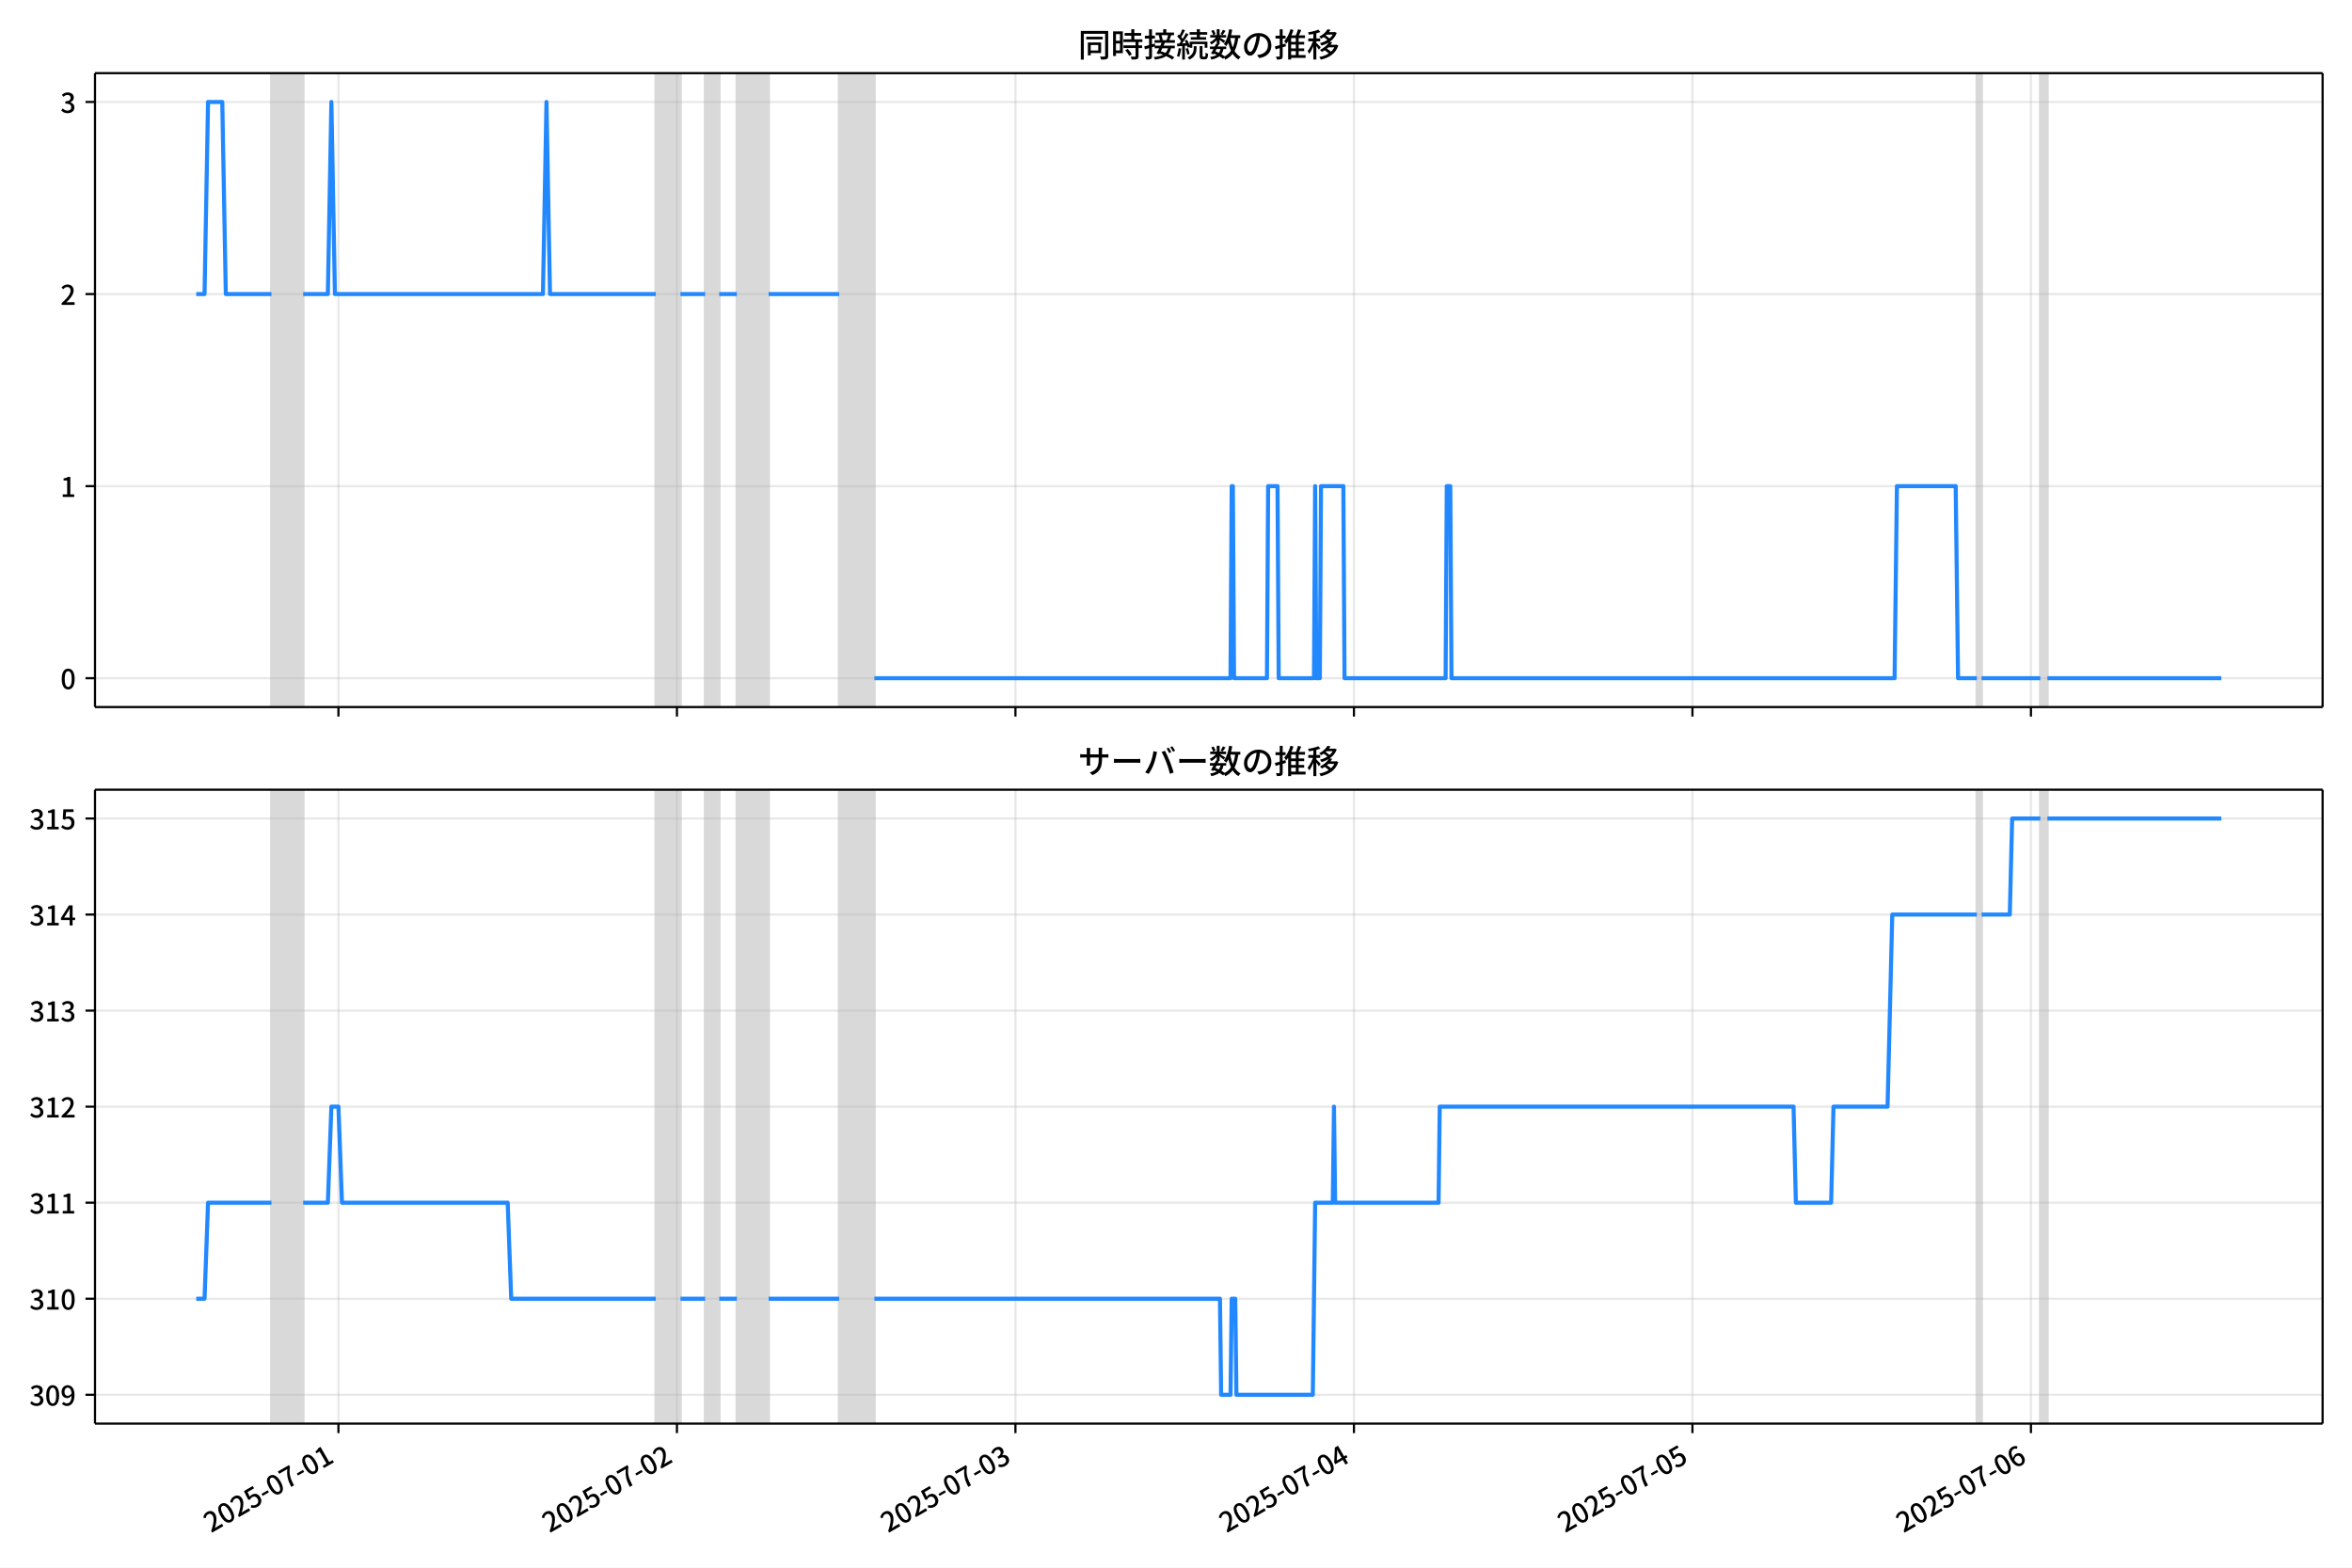
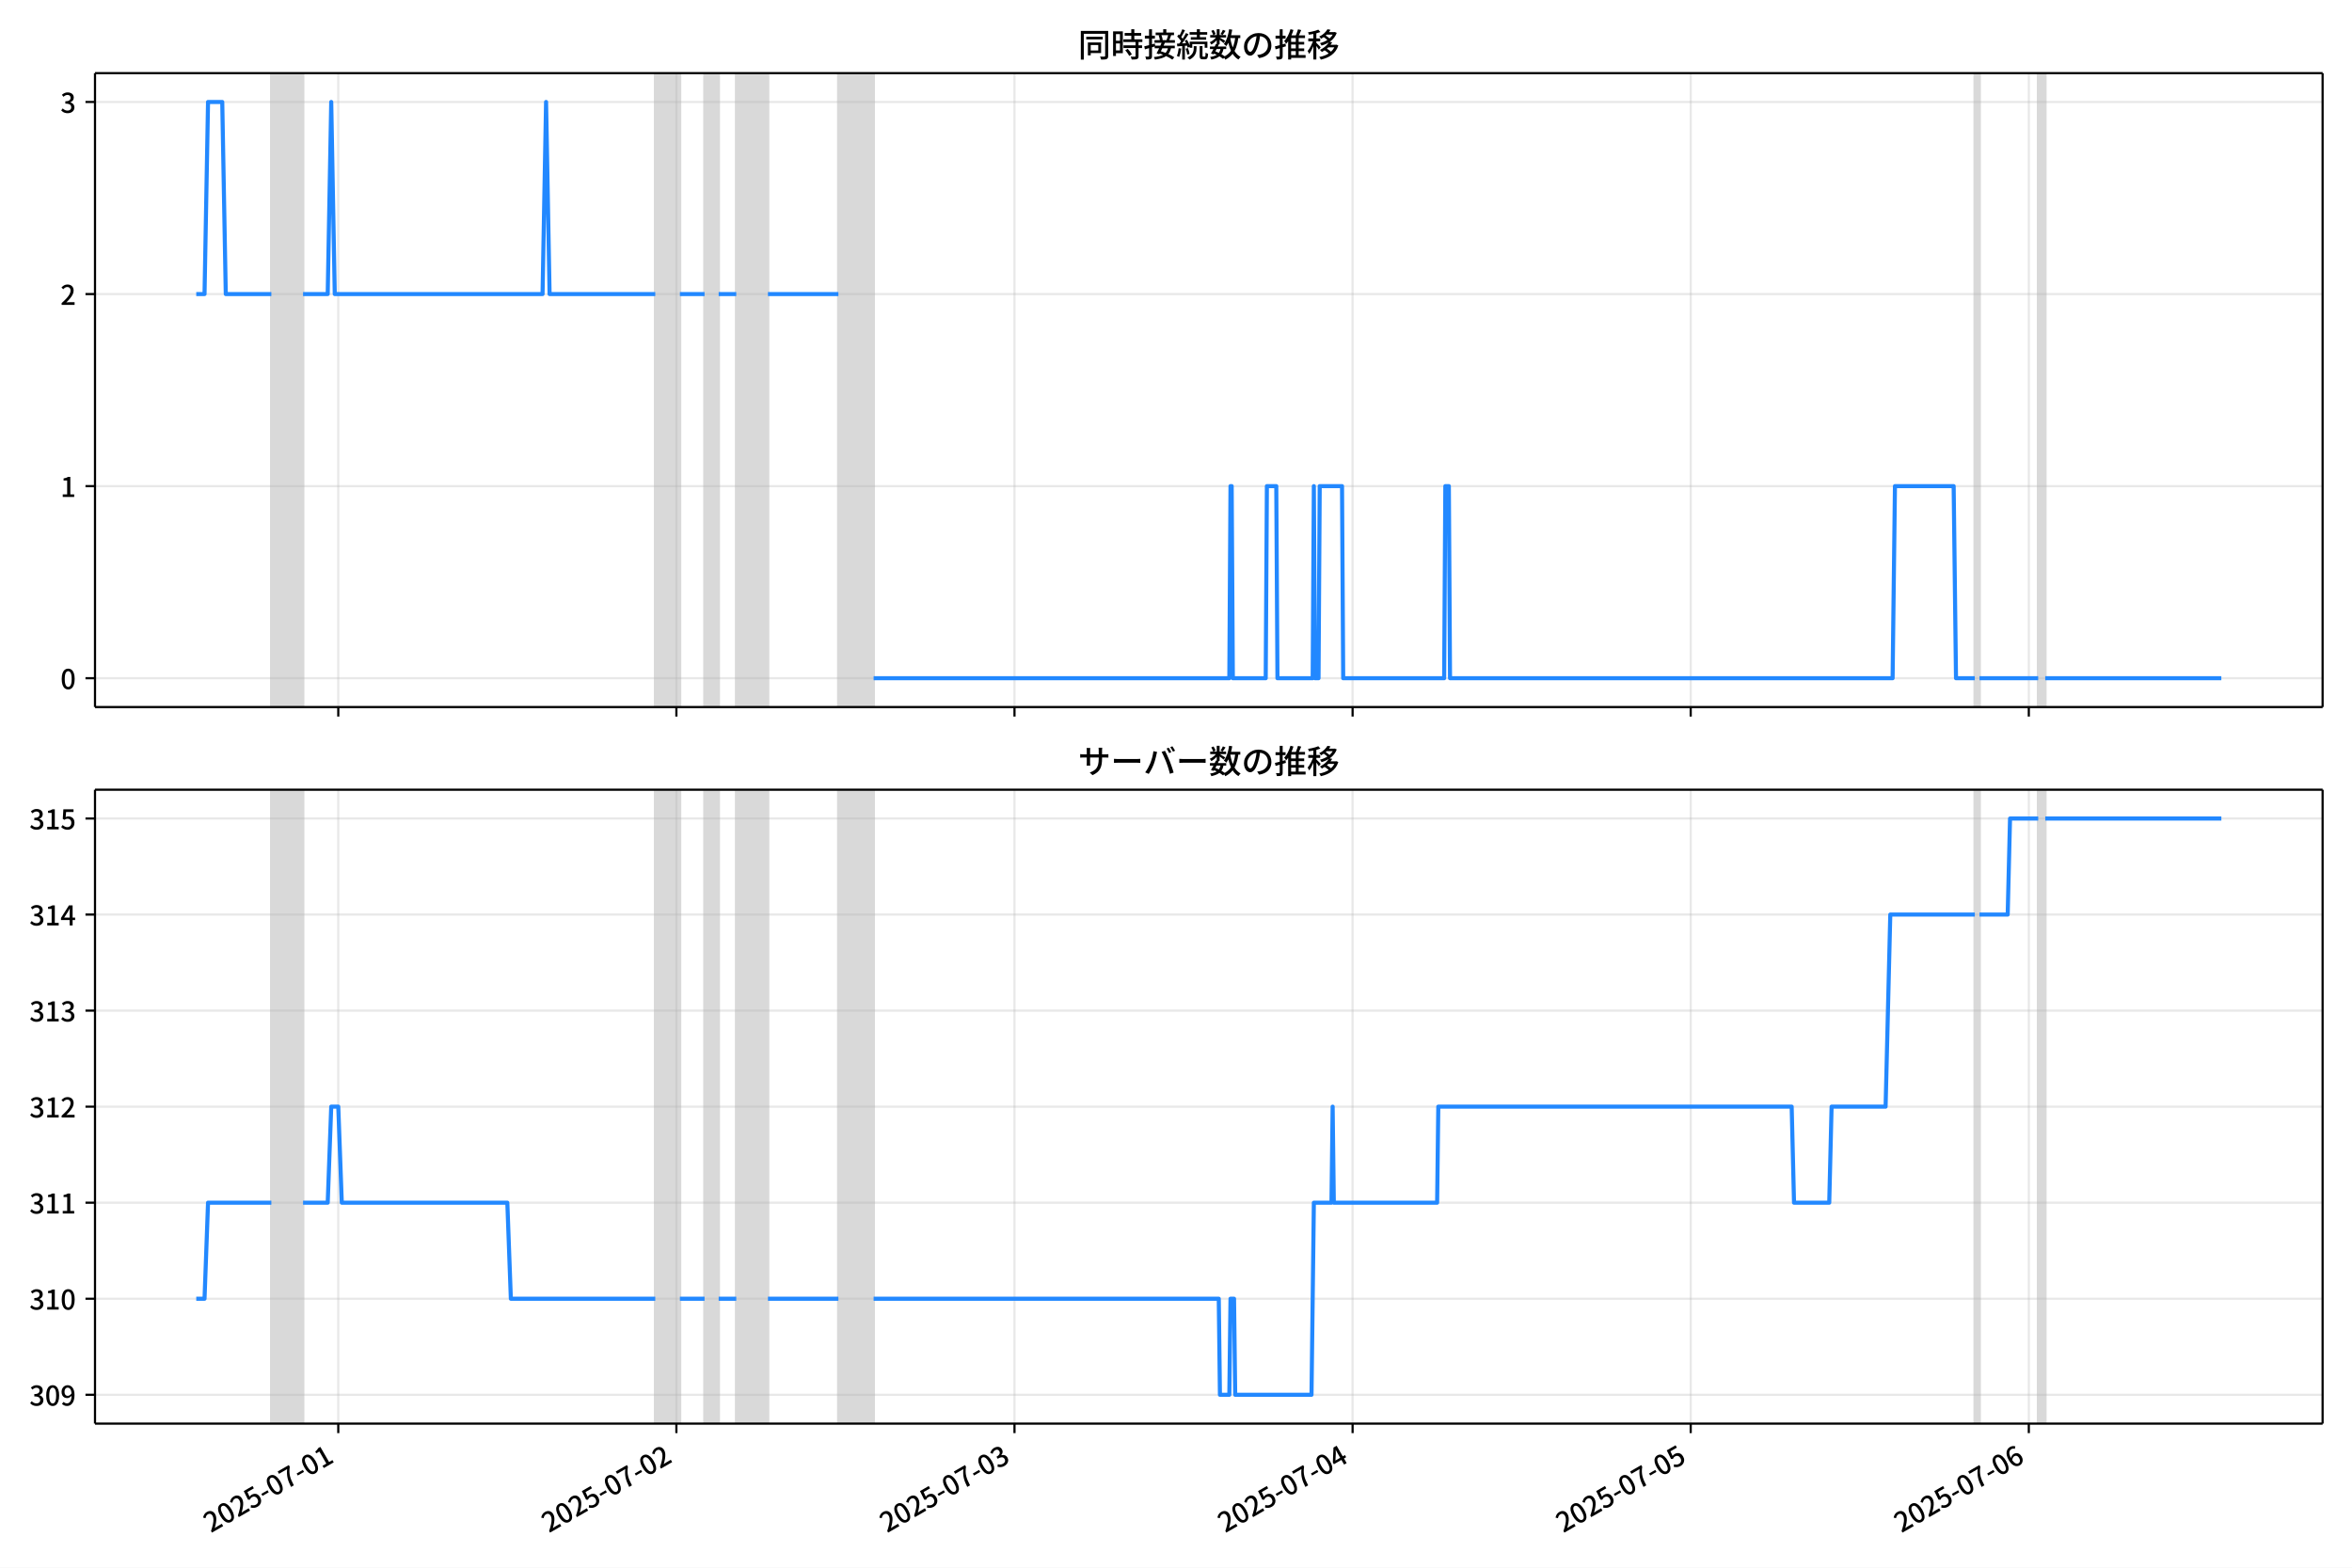
<svg xmlns="http://www.w3.org/2000/svg" xmlns:xlink="http://www.w3.org/1999/xlink" version="1.1" viewBox="0 0 864 576">
  <defs>
    <style type="text/css">*{stroke-linejoin: round; stroke-linecap: butt}</style>
  </defs>
  <g id="z">
    <g id="aa">
      <path d="m0 576h864v-576h-864z" fill="#fff" />
    </g>
    <g id="ab">
      <g id="ac">
        <path d="m34.9 259.78h818.3v-232.9h-818.3z" fill="#fff" />
      </g>
      <g id="ad">
-         <path d="m99.715 259.78h11.658v-232.9h-11.658z" clip-path="url(#c)" fill="#808080" opacity=".3" stroke="#808080" />
+         <path d="m99.683 259.78h11.644v-232.9h-11.644z" clip-path="url(#c)" fill="#808080" opacity=".3" stroke="#808080" />
      </g>
      <g id="ae">
-         <path d="m240.9 259.78h9.067v-232.9h-9.067z" clip-path="url(#c)" fill="#808080" opacity=".3" stroke="#808080" />
+         <path d="m240.7 259.78h9.056v-232.9h-9.056z" clip-path="url(#c)" fill="#808080" opacity=".3" stroke="#808080" />
      </g>
      <g id="af">
-         <path d="m259.03 259.78h5.181v-232.9h-5.181z" clip-path="url(#c)" fill="#808080" opacity=".3" stroke="#808080" />
+         <path d="m258.82 259.78h5.175v-232.9h-5.175z" clip-path="url(#c)" fill="#808080" opacity=".3" stroke="#808080" />
      </g>
      <g id="ag">
-         <path d="m270.69 259.78h11.658v-232.9h-11.658z" clip-path="url(#c)" fill="#808080" opacity=".3" stroke="#808080" />
+         <path d="m270.46 259.78h11.644v-232.9h-11.644z" clip-path="url(#c)" fill="#808080" opacity=".3" stroke="#808080" />
      </g>
      <g id="ah">
-         <path d="m308.26 259.78h12.953v-232.9h-12.953z" clip-path="url(#c)" fill="#808080" opacity=".3" stroke="#808080" />
+         <path d="m307.98 259.78h12.938v-232.9h-12.938z" clip-path="url(#c)" fill="#808080" opacity=".3" stroke="#808080" />
      </g>
      <g id="ai">
-         <path d="m726.2 259.78h1.727v-232.9h-1.727z" clip-path="url(#c)" fill="#808080" opacity=".3" stroke="#808080" />
+         <path d="m725.44 259.78h1.725v-232.9h-1.725z" clip-path="url(#c)" fill="#808080" opacity=".3" stroke="#808080" />
      </g>
      <g id="aj">
-         <path d="m749.51 259.78h2.591v-232.9h-2.591z" clip-path="url(#c)" fill="#808080" opacity=".3" stroke="#808080" />
+         <path d="m748.73 259.78h2.588v-232.9h-2.588z" clip-path="url(#c)" fill="#808080" opacity=".3" stroke="#808080" />
      </g>
      <g id="ak">
        <g id="al">
          <g id="am">
-             <path d="m124.33 259.78v-232.9" clip-path="url(#c)" fill="none" stroke="#b0b0b0" stroke-linecap="square" stroke-opacity=".3" stroke-width=".8" />
+             <path d="m124.26 259.78v-232.9" clip-path="url(#c)" fill="none" stroke="#b0b0b0" stroke-linecap="square" stroke-opacity=".3" stroke-width=".8" />
          </g>
          <g id="an">
            <defs>
              <path id="e" d="m0 0v3.5" stroke="#000" stroke-width=".8" />
            </defs>
-             <use x="124.325" y="259.778" stroke="#000000" stroke-width=".8" xlink:href="#e" />
+             <use x="124.265" y="259.778" stroke="#000000" stroke-width=".8" xlink:href="#e" />
          </g>
        </g>
        <g id="ao">
          <g id="ap">
-             <path d="m248.67 259.78v-232.9" clip-path="url(#c)" fill="none" stroke="#b0b0b0" stroke-linecap="square" stroke-opacity=".3" stroke-width=".8" />
+             <path d="m248.47 259.78v-232.9" clip-path="url(#c)" fill="none" stroke="#b0b0b0" stroke-linecap="square" stroke-opacity=".3" stroke-width=".8" />
          </g>
          <g id="aq">
-             <use x="248.672" y="259.778" stroke="#000000" stroke-width=".8" xlink:href="#e" />
+             <use x="248.468" y="259.778" stroke="#000000" stroke-width=".8" xlink:href="#e" />
          </g>
        </g>
        <g id="ar">
          <g id="as">
-             <path d="m373.02 259.78v-232.9" clip-path="url(#c)" fill="none" stroke="#b0b0b0" stroke-linecap="square" stroke-opacity=".3" stroke-width=".8" />
+             <path d="m372.67 259.78v-232.9" clip-path="url(#c)" fill="none" stroke="#b0b0b0" stroke-linecap="square" stroke-opacity=".3" stroke-width=".8" />
          </g>
          <g id="at">
-             <use x="373.019" y="259.778" stroke="#000000" stroke-width=".8" xlink:href="#e" />
+             <use x="372.67" y="259.778" stroke="#000000" stroke-width=".8" xlink:href="#e" />
          </g>
        </g>
        <g id="au">
          <g id="av">
-             <path d="m497.37 259.78v-232.9" clip-path="url(#c)" fill="none" stroke="#b0b0b0" stroke-linecap="square" stroke-opacity=".3" stroke-width=".8" />
+             <path d="m496.87 259.78v-232.9" clip-path="url(#c)" fill="none" stroke="#b0b0b0" stroke-linecap="square" stroke-opacity=".3" stroke-width=".8" />
          </g>
          <g id="aw">
-             <use x="497.366" y="259.778" stroke="#000000" stroke-width=".8" xlink:href="#e" />
+             <use x="496.873" y="259.778" stroke="#000000" stroke-width=".8" xlink:href="#e" />
          </g>
        </g>
        <g id="ax">
          <g id="ay">
-             <path d="m621.71 259.78v-232.9" clip-path="url(#c)" fill="none" stroke="#b0b0b0" stroke-linecap="square" stroke-opacity=".3" stroke-width=".8" />
+             <path d="m621.08 259.78v-232.9" clip-path="url(#c)" fill="none" stroke="#b0b0b0" stroke-linecap="square" stroke-opacity=".3" stroke-width=".8" />
          </g>
          <g id="az">
-             <use x="621.713" y="259.778" stroke="#000000" stroke-width=".8" xlink:href="#e" />
+             <use x="621.075" y="259.778" stroke="#000000" stroke-width=".8" xlink:href="#e" />
          </g>
        </g>
        <g id="ba">
          <g id="bb">
-             <path d="m746.06 259.78v-232.9" clip-path="url(#c)" fill="none" stroke="#b0b0b0" stroke-linecap="square" stroke-opacity=".3" stroke-width=".8" />
+             <path d="m745.28 259.78v-232.9" clip-path="url(#c)" fill="none" stroke="#b0b0b0" stroke-linecap="square" stroke-opacity=".3" stroke-width=".8" />
          </g>
          <g id="bc">
-             <use x="746.059" y="259.778" stroke="#000000" stroke-width=".8" xlink:href="#e" />
+             <use x="745.278" y="259.778" stroke="#000000" stroke-width=".8" xlink:href="#e" />
          </g>
        </g>
      </g>
      <g id="bd">
        <g id="be">
          <g id="bf">
            <path d="m34.9 249.19h818.3" clip-path="url(#c)" fill="none" stroke="#b0b0b0" stroke-linecap="square" stroke-opacity=".3" stroke-width=".8" />
          </g>
          <g id="bg">
            <defs>
              <path id="g" d="m0 0h-3.5" stroke="#000" stroke-width=".8" />
            </defs>
            <use x="34.9" y="249.191" stroke="#000000" stroke-width=".8" xlink:href="#g" />
          </g>
          <g id="bh">
            <g transform="translate(22.2 253.18) scale(.1 -.1)">
              <defs>
                <path id="b" transform="scale(.015625)" d="m1830-90q-460 0-806 275-346 276-535 823-188 547-188 1366 0 820 188 1357 189 538 535 803 346 266 806 266 461 0 800-269 340-269 528-803 189-534 189-1354 0-819-189-1366-188-547-528-823-339-275-800-275zm0 589q237 0 422 185 186 186 288 599 103 413 103 1091 0 679-103 1082-102 403-288 582-185 180-422 180-236 0-422-180-186-179-292-582-105-403-105-1082 0-678 105-1091 106-413 292-599 186-185 422-185z" />
              </defs>
              <use xlink:href="#b" />
            </g>
          </g>
        </g>
        <g id="bi">
          <g id="bj">
            <path d="m34.9 178.62h818.3" clip-path="url(#c)" fill="none" stroke="#b0b0b0" stroke-linecap="square" stroke-opacity=".3" stroke-width=".8" />
          </g>
          <g id="bk">
            <use x="34.9" y="178.616" stroke="#000000" stroke-width=".8" xlink:href="#g" />
          </g>
          <g id="bl">
            <g transform="translate(22.2 182.6) scale(.1 -.1)">
              <defs>
                <path id="i" transform="scale(.015625)" d="m544 0v608h1037v3277h-845v467q333 58 579 147 247 90 451 218h557v-4109h915v-608h-2694z" />
              </defs>
              <use xlink:href="#i" />
            </g>
          </g>
        </g>
        <g id="bm">
          <g id="bn">
            <path d="m34.9 108.04h818.3" clip-path="url(#c)" fill="none" stroke="#b0b0b0" stroke-linecap="square" stroke-opacity=".3" stroke-width=".8" />
          </g>
          <g id="bo">
            <use x="34.9" y="108.041" stroke="#000000" stroke-width=".8" xlink:href="#g" />
          </g>
          <g id="bp">
            <g transform="translate(22.2 112.03) scale(.1 -.1)">
              <defs>
                <path id="d" transform="scale(.015625)" d="m282 0v429q697 621 1164 1136 468 515 701 956 234 442 234 826 0 256-87 451-86 196-262 301-176 106-445 106-275 0-506-151-230-150-422-368l-416 410q301 333 637 518 336 186 803 186 429 0 749-176t496-493 176-745q0-455-224-919t-615-935q-390-470-889-950 186 20 394 36t374 16h1184v-634h-3046z" />
              </defs>
              <use xlink:href="#d" />
            </g>
          </g>
        </g>
        <g id="bq">
          <g id="br">
            <path d="m34.9 37.466h818.3" clip-path="url(#c)" fill="none" stroke="#b0b0b0" stroke-linecap="square" stroke-opacity=".3" stroke-width=".8" />
          </g>
          <g id="bs">
            <use x="34.9" y="37.466" stroke="#000000" stroke-width=".8" xlink:href="#g" />
          </g>
          <g id="bt">
            <g transform="translate(22.2 41.451) scale(.1 -.1)">
              <defs>
                <path id="h" transform="scale(.015625)" d="m1715-90q-371 0-656 90t-503 240q-217 150-377 323l359 474q211-205 479-359 269-153 634-153 269 0 467 92 199 93 311 266t112 423q0 256-125 451t-429 300q-304 106-835 106v551q467 0 732 105 266 106 384 291 119 186 119 423 0 307-192 489-192 183-531 183-269 0-503-119-233-118-438-316l-384 460q282 256 614 413 333 157 737 157 422 0 748-144 327-144 512-413 186-269 186-659 0-403-221-685-221-281-592-422v-26q269-70 490-227t349-400 128-557q0-422-215-726-214-304-573-468-358-163-787-163z" />
              </defs>
              <use xlink:href="#h" />
            </g>
          </g>
        </g>
      </g>
      <g id="bu">
-         <path d="m72.095 108.04h3.041l1.292-70.575h5.224l1.298 70.575h16.764m11.658 0h9.067l1.295-70.575 1.295 70.575h76.421l1.295-70.575 1.295 70.575h38.858m9.067 0h9.067m5.181 0h6.476m11.658 0h25.906m12.953 141.15h130.82l.432-70.575h.432l.432 70.575h12.089l.432-70.575h3.454l.432 70.575h12.953l.432-70.575.432 70.575h1.295l.432-70.575h8.203l.432 70.575h37.131l.432-70.575h1.295l.432 70.575h162.77l.864-70.575h21.588l.864 70.575h6.908m1.727 0h21.588m2.591 0h63.9v0" clip-path="url(#c)" fill="none" stroke="#28f" stroke-linecap="square" stroke-width="1.5" />
+         <path d="m72.095 108.04h3.038l1.291-70.575h5.218l1.297 70.575h16.744m11.644 0h9.056l1.294-70.575 1.294 70.575h76.333l1.294-70.575 1.294 70.575h38.813m9.056 0h9.056m5.175 0h6.469m11.644 0h25.876m12.938 141.15h130.67l.431-70.575h.431l.431 70.575h12.075l.431-70.575h3.45l.431 70.575h12.938l.431-70.575.431 70.575h1.294l.431-70.575h8.194l.431 70.575h37.088l.431-70.575h1.294l.431 70.575h162.58l.863-70.575h21.563l.863 70.575h6.9m1.725 0h21.563m2.588 0h64.689v0" clip-path="url(#c)" fill="none" stroke="#28f" stroke-linecap="square" stroke-width="1.5" />
      </g>
      <g id="bv">
        <path d="m34.9 259.78v-232.9" fill="none" stroke="#000" stroke-linecap="square" stroke-width=".8" />
      </g>
      <g id="bw">
        <path d="m853.2 259.78v-232.9" fill="none" stroke="#000" stroke-linecap="square" stroke-width=".8" />
      </g>
      <g id="bx">
        <path d="m34.9 259.78h818.3" fill="none" stroke="#000" stroke-linecap="square" stroke-width=".8" />
      </g>
      <g id="by">
        <path d="m34.9 26.88h818.3" fill="none" stroke="#000" stroke-linecap="square" stroke-width=".8" />
      </g>
      <g id="bz">
        <g transform="translate(396.05 20.88) scale(.12 -.12)">
          <defs>
            <path id="u" transform="scale(.015625)" d="m1587 3936h3232v-518h-3232v518zm320-1114h557v-2534h-557v2534zm301 0h2291v-2086h-2291v512h1734v1069h-1734v505zm-1683 2260h5113v-570h-4524v-5056h-589v5626zm4768 0h595v-4896q0-250-67-397t-227-218q-160-77-426-96t-675-19q-13 83-45 192t-77 218q-45 108-89 185 281-13 527-13 247 0 330 0 83 7 118 42 36 35 36 112v4890z" />
            <path id="s" transform="scale(.015625)" d="m2714 4672h3238v-525h-3238v525zm-244-1235h3712v-538h-3712v538zm20-1184h3635v-531h-3635v531zm1523 3155h595v-2310h-595v2310zm832-2451h589v-2823q0-230-61-364-61-135-227-199-167-70-423-86t-633-16q-20 121-78 285-57 163-121 284 275-6 509-9t310-3q77 6 106 28 29 23 29 93v2810zm-2023-1677 487 282q153-160 313-352t294-381q135-189 206-343l-519-313q-64 153-189 348-124 196-278 394-154 199-314 365zm-2086 3718h1619v-4281h-1619v544h1056v3187h-1056v550zm32-1843h1293v-537h-1293v537zm-320 1843h563v-4832h-563v4832z" />
            <path id="t" transform="scale(.015625)" d="m3866 5408h614v-870h-614v870zm-1479-653h3597v-518h-3597v518zm-230-1485h4e3v-518h-4e3v518zm825 922 519 102q64-160 121-342 58-182 96-352 39-170 45-304l-544-128q-6 134-42 313-35 180-83 365-48 186-112 346zm1856 109 589-71q-96-275-202-557-105-281-195-486l-518 77q58 147 122 329 64 183 118 372t86 336zm-2643-2106h3943v-518h-3943v518zm1408 685 602-115q-167-371-362-784t-390-797-362-685l-525 179q160 288 346 666t368 784 323 752zm-659-2157 358 403q352-102 733-240 381-137 752-304 371-166 697-336 327-169 558-329l-384-461q-218 160-532 336-313 176-685 345-371 170-755 323-384 154-742 263zm1894 1114 583-71q-122-550-353-944-230-393-604-662t-922-435q-547-167-1296-269-25 128-93 269-67 141-137 230 678 64 1168 192t819 349q330 221 531 550 202 330 304 791zm-4684 217q396 90 953 240 557 151 1120 311l77-544q-525-154-1053-311-528-156-963-284l-134 588zm121 2093h1965v-563h-1965v563zm819 1248h576v-5229q0-236-51-374t-192-208q-141-77-355-99-214-23-541-16-13 115-64 288t-109 294q205-6 381-6t234 0q64 0 92 28 29 29 29 93v5229z" />
            <path id="r" transform="scale(.015625)" d="m4058 5408h595v-1798h-595v1798zm-1415-563h3443v-499h-3443v499zm231-992h3008v-499h-3008v499zm-224-877h3475v-1203h-531v729h-2432v-729h-512v1203zm1964-877h551v-1881q0-122 22-157 23-35 106-35 25 0 92 0 68 0 135 0t99 0q51 0 83 54t45 224 19 515q90-70 234-131t259-93q-19-429-83-662-64-234-183-326-118-93-316-93-39 0-103 0t-134 0-138 0q-67 0-99 0-237 0-365 64t-176 218q-48 153-48 422v1881zm-1164-6h550v-455q0-243-48-528-48-284-186-579-137-294-409-572-272-279-727-503-70 90-192 208-121 118-230 195 416 205 665 438 250 234 371 474 122 240 164 467 42 228 42 413v442zm-2240 3309 524-192q-121-244-259-503-137-259-275-496t-259-416l-410 173q122 186 246 438 125 253 240 515 116 263 193 481zm716-743 500-230q-224-359-496-756-272-396-548-764-275-368-518-650l-358 205q179 211 377 483 199 272 387 569 189 298 358 592 170 295 298 551zm-1721-665 307 403q166-154 339-340 173-185 320-364t224-327l-326-460q-77 160-218 348-141 189-314 384-172 196-332 356zm1485-832 435 179q128-211 249-458 122-246 215-474 93-227 137-412l-473-211q-32 185-119 422-86 237-201 486-115 250-243 468zm-1530-583q422 26 998 54 576 29 1184 68l7-499q-570-45-1127-84-556-38-992-70l-70 531zm1702-992 436 135q121-276 214-596t118-556l-454-148q-26 237-112 563-86 327-202 602zm-1363 109 499-83q-57-455-163-897-105-441-253-748-51 32-134 73-83 42-170 83-86 42-144 62 148 294 234 697t131 813zm691 627h525v-2861h-525v2861z" />
            <path id="m" transform="scale(.015625)" d="m224 2022h3187v-499h-3187v499zm51 2247h3111v-487h-3111v487zm1127-1735 563-121q-154-320-333-672t-352-679q-173-326-326-582l-532 173q148 243 324 566t345 669q170 346 311 646zm934-832 563-64q-89-480-262-838t-461-614-701-432-976-298q-25 128-99 269t-157 237q659 102 1085 303 426 202 666 554t342 883zm422 3597 519-211q-147-218-298-436-150-217-278-377l-403 186q121 173 252 413 132 240 208 425zm-1203 109h563v-2957h-563v2957zm-1075-320 448 186q134-192 246-420 112-227 157-393l-467-211q-38 172-147 406t-237 432zm1094-1050 397-236q-160-263-400-529-240-265-519-489-278-224-553-378-51 103-141 237-89 135-179 218 269 109 534 294 266 186 493 416 228 231 368 467zm487-204q83-45 246-145 163-99 352-211t346-211 221-150l-327-423q-83 77-230 198-147 122-317 253-170 132-327 250-156 119-259 189l295 250zm1798 396h2311v-556h-2311v556zm115 1178 615-90q-103-640-263-1235t-384-1101q-224-505-512-889-44 57-134 134t-186 157-166 125q275 339 473 796 199 458 340 995 141 538 217 1108zm1223-1510 614-58q-147-1101-445-1940-297-838-813-1443-515-604-1321-1014-26 71-90 177-64 105-134 208-70 102-128 159 742 346 1212 880 471 535 730 1290 260 755 375 1741zm-1005-135q134-851 387-1597 253-745 659-1305 407-560 1002-874-70-57-154-150-83-93-154-189-70-96-121-179-633 371-1056 988-422 618-688 1434-265 816-425 1783l550 89zm-3309-3065 327 416q377-148 754-330 378-182 701-378 324-195 548-368l-416-435q-211 179-519 378-307 198-666 383-358 186-729 334z" />
            <path id="q" transform="scale(.015625)" d="m3686 4378q-64-493-163-1041-99-547-265-1084-192-653-432-1104t-522-688-595-237q-320 0-596 221-275 221-448 621-172 400-172 931 0 537 220 1017 221 480 611 851 391 372 909 583 519 211 1121 211 576 0 1040-186 464-185 793-515 330-329 502-771 173-441 173-941 0-672-278-1194-278-521-816-851-538-329-1318-444l-378 601q166 20 307 42t263 48q307 70 585 217 279 148 496 375 218 227 342 534 125 308 125 692t-122 713q-121 330-358 573-236 243-582 380-346 138-781 138-525 0-935-186-409-185-694-489-284-304-432-656-147-352-147-678 0-365 89-605 90-240 224-355 135-115 276-115t288 144 297 457q151 314 298 800 147 461 246 982 100 522 145 1021l684-12z" />
            <path id="n" transform="scale(.015625)" d="m2995 2925h2893v-519h-2893v519zm0-1280h2893v-519h-2893v519zm-64-1299h3232v-557h-3232v557zm1312 3577h563v-3763h-563v3763zm429 1466 634-141q-154-390-340-794-185-403-339-684l-512 140q103 199 208 458 106 259 195 528 90 269 154 493zm-1472 25 582-147q-153-518-371-1018-217-499-483-931t-573-758q-38 64-109 160-70 96-147 198-77 103-141 160 416 416 733 1034t509 1302zm128-1203h2720v-537h-2720v-4205h-582v4422l313 320h269zm-3174-2157q396 90 953 240 557 151 1120 311l77-544q-525-154-1053-311-528-156-963-284l-134 588zm121 2093h1965v-563h-1965v563zm819 1248h576v-5229q0-236-51-374t-192-208q-141-77-355-99-214-23-541-16-13 115-64 288t-109 294q205-6 381-6t234 0q64 0 92 28 29 29 29 93v5229z" />
            <path id="l" transform="scale(.015625)" d="m4051 5402 595-109q-281-493-729-941t-1107-806q-39 64-106 144t-141 153q-73 74-137 119 608 288 1011 678t614 762zm-77-557h1511v-493h-1863l352 493zm1293 0h109l109 25 384-179q-192-505-496-905t-695-701q-390-301-845-519-454-217-947-358-44 109-137 253t-176 227q448 109 867 294 419 186 777 445 359 259 631 592t419 730v96zm-1990-954 377 307q167-96 336-218 170-121 320-249 151-128 247-237l-397-332q-90 108-237 236t-317 259q-169 132-329 234zm1107-934 595-109q-307-538-803-1031-496-492-1232-876-38 64-102 144t-138 156q-74 77-138 116 455 217 807 483t604 554q253 288 407 563zm-90-589h1460v-506h-1818l358 506zm1268 0h121l109 26 384-167q-192-614-531-1075t-787-794q-448-332-983-553-534-221-1129-355-45 115-132 269-86 153-176 249 551 96 1043 285 493 189 903 473 410 285 714 669t464 883v90zm-2132-1056 410 339q186-102 384-237 198-134 371-275t282-269l-435-371q-103 128-270 272-166 144-361 288t-381 253zm-2150 3533h589v-5376h-589v5376zm-992-1242h2336v-569h-2336v569zm1024-224 365-160q-96-339-231-707-134-368-291-727-157-358-336-672-179-313-365-537-44 128-134 291t-160 272q173 192 339 457 167 266 323 570 157 304 282 618t208 595zm941 1946 416-467q-314-122-695-221-380-99-784-173-403-74-780-131-20 102-71 236-51 135-102 231 358 58 732 138 375 80 711 179t573 208zm-397-2579q58-45 179-170 122-125 266-266 144-140 259-265t160-183l-352-473q-58 102-157 255-99 154-218 317-118 164-227 311-108 147-185 237l275 237z" />
          </defs>
          <use xlink:href="#u" />
          <use transform="translate(100)" xlink:href="#s" />
          <use transform="translate(200)" xlink:href="#t" />
          <use transform="translate(300)" xlink:href="#r" />
          <use transform="translate(400)" xlink:href="#m" />
          <use transform="translate(500)" xlink:href="#q" />
          <use transform="translate(600)" xlink:href="#n" />
          <use transform="translate(700)" xlink:href="#l" />
        </g>
      </g>
    </g>
    <g id="ca">
      <g id="cb">
        <path d="m34.9 523.06h818.3v-232.9h-818.3z" fill="#fff" />
      </g>
      <g id="cc">
-         <path d="m99.715 523.06h11.658v-232.9h-11.658z" clip-path="url(#a)" fill="#808080" opacity=".3" stroke="#808080" />
+         <path d="m99.683 523.06h11.644v-232.9h-11.644z" clip-path="url(#a)" fill="#808080" opacity=".3" stroke="#808080" />
      </g>
      <g id="cd">
-         <path d="m240.9 523.06h9.067v-232.9h-9.067z" clip-path="url(#a)" fill="#808080" opacity=".3" stroke="#808080" />
+         <path d="m240.7 523.06h9.056v-232.9h-9.056z" clip-path="url(#a)" fill="#808080" opacity=".3" stroke="#808080" />
      </g>
      <g id="ce">
-         <path d="m259.03 523.06h5.181v-232.9h-5.181z" clip-path="url(#a)" fill="#808080" opacity=".3" stroke="#808080" />
+         <path d="m258.82 523.06h5.175v-232.9h-5.175z" clip-path="url(#a)" fill="#808080" opacity=".3" stroke="#808080" />
      </g>
      <g id="cf">
-         <path d="m270.69 523.06h11.658v-232.9h-11.658z" clip-path="url(#a)" fill="#808080" opacity=".3" stroke="#808080" />
+         <path d="m270.46 523.06h11.644v-232.9h-11.644z" clip-path="url(#a)" fill="#808080" opacity=".3" stroke="#808080" />
      </g>
      <g id="cg">
-         <path d="m308.26 523.06h12.953v-232.9h-12.953z" clip-path="url(#a)" fill="#808080" opacity=".3" stroke="#808080" />
+         <path d="m307.98 523.06h12.938v-232.9h-12.938z" clip-path="url(#a)" fill="#808080" opacity=".3" stroke="#808080" />
      </g>
      <g id="ch">
-         <path d="m726.2 523.06h1.727v-232.9h-1.727z" clip-path="url(#a)" fill="#808080" opacity=".3" stroke="#808080" />
+         <path d="m725.44 523.06h1.725v-232.9h-1.725z" clip-path="url(#a)" fill="#808080" opacity=".3" stroke="#808080" />
      </g>
      <g id="ci">
-         <path d="m749.51 523.06h2.591v-232.9h-2.591z" clip-path="url(#a)" fill="#808080" opacity=".3" stroke="#808080" />
+         <path d="m748.73 523.06h2.588v-232.9h-2.588z" clip-path="url(#a)" fill="#808080" opacity=".3" stroke="#808080" />
      </g>
      <g id="cj">
        <g id="ck">
          <g id="cl">
-             <path d="m124.33 523.06v-232.9" clip-path="url(#a)" fill="none" stroke="#b0b0b0" stroke-linecap="square" stroke-opacity=".3" stroke-width=".8" />
+             <path d="m124.26 523.06v-232.9" clip-path="url(#a)" fill="none" stroke="#b0b0b0" stroke-linecap="square" stroke-opacity=".3" stroke-width=".8" />
          </g>
          <g id="cm">
-             <use x="124.325" y="523.055" stroke="#000000" stroke-width=".8" xlink:href="#e" />
+             <use x="124.265" y="523.055" stroke="#000000" stroke-width=".8" xlink:href="#e" />
          </g>
          <g id="cn">
-             <g transform="translate(77.536 563.33) rotate(-30) scale(.1 -.1)">
+             <g transform="translate(77.475 563.33) rotate(-30) scale(.1 -.1)">
              <defs>
                <path id="j" transform="scale(.015625)" d="m1715-90q-365 0-653 90t-506 237q-217 147-383 307l352 480q134-134 294-246t361-183q202-70 452-70 262 0 473 118 212 119 333 346 122 227 122 541 0 460-247 716-246 256-649 256-224 0-384-64t-365-198l-365 237 141 2240h2387v-627h-1747l-109-1204q154 77 307 118 154 42 340 42 397 0 723-160t518-490q192-329 192-847 0-519-224-887t-586-560q-361-192-777-192z" />
                <path id="f" transform="scale(.015625)" d="m301 1536v544h1689v-544h-1689z" />
                <path id="k" transform="scale(.015625)" d="m1235 0q32 646 109 1187t224 1024 384 941 576 938h-2208v627h3027v-455q-409-512-665-989-256-476-397-969t-205-1053-90-1251h-755z" />
              </defs>
              <use xlink:href="#d" />
              <use transform="translate(57)" xlink:href="#b" />
              <use transform="translate(114)" xlink:href="#d" />
              <use transform="translate(171)" xlink:href="#j" />
              <use transform="translate(228)" xlink:href="#f" />
              <use transform="translate(263.7)" xlink:href="#b" />
              <use transform="translate(320.7)" xlink:href="#k" />
              <use transform="translate(377.7)" xlink:href="#f" />
              <use transform="translate(413.4)" xlink:href="#b" />
              <use transform="translate(470.4)" xlink:href="#i" />
            </g>
          </g>
        </g>
        <g id="co">
          <g id="cp">
-             <path d="m248.67 523.06v-232.9" clip-path="url(#a)" fill="none" stroke="#b0b0b0" stroke-linecap="square" stroke-opacity=".3" stroke-width=".8" />
+             <path d="m248.47 523.06v-232.9" clip-path="url(#a)" fill="none" stroke="#b0b0b0" stroke-linecap="square" stroke-opacity=".3" stroke-width=".8" />
          </g>
          <g id="cq">
-             <use x="248.672" y="523.055" stroke="#000000" stroke-width=".8" xlink:href="#e" />
+             <use x="248.468" y="523.055" stroke="#000000" stroke-width=".8" xlink:href="#e" />
          </g>
          <g id="cr">
-             <g transform="translate(201.88 563.33) rotate(-30) scale(.1 -.1)">
+             <g transform="translate(201.68 563.33) rotate(-30) scale(.1 -.1)">
              <use xlink:href="#d" />
              <use transform="translate(57)" xlink:href="#b" />
              <use transform="translate(114)" xlink:href="#d" />
              <use transform="translate(171)" xlink:href="#j" />
              <use transform="translate(228)" xlink:href="#f" />
              <use transform="translate(263.7)" xlink:href="#b" />
              <use transform="translate(320.7)" xlink:href="#k" />
              <use transform="translate(377.7)" xlink:href="#f" />
              <use transform="translate(413.4)" xlink:href="#b" />
              <use transform="translate(470.4)" xlink:href="#d" />
            </g>
          </g>
        </g>
        <g id="cs">
          <g id="ct">
-             <path d="m373.02 523.06v-232.9" clip-path="url(#a)" fill="none" stroke="#b0b0b0" stroke-linecap="square" stroke-opacity=".3" stroke-width=".8" />
+             <path d="m372.67 523.06v-232.9" clip-path="url(#a)" fill="none" stroke="#b0b0b0" stroke-linecap="square" stroke-opacity=".3" stroke-width=".8" />
          </g>
          <g id="cu">
-             <use x="373.019" y="523.055" stroke="#000000" stroke-width=".8" xlink:href="#e" />
+             <use x="372.67" y="523.055" stroke="#000000" stroke-width=".8" xlink:href="#e" />
          </g>
          <g id="cv">
-             <g transform="translate(326.23 563.33) rotate(-30) scale(.1 -.1)">
+             <g transform="translate(325.88 563.33) rotate(-30) scale(.1 -.1)">
              <use xlink:href="#d" />
              <use transform="translate(57)" xlink:href="#b" />
              <use transform="translate(114)" xlink:href="#d" />
              <use transform="translate(171)" xlink:href="#j" />
              <use transform="translate(228)" xlink:href="#f" />
              <use transform="translate(263.7)" xlink:href="#b" />
              <use transform="translate(320.7)" xlink:href="#k" />
              <use transform="translate(377.7)" xlink:href="#f" />
              <use transform="translate(413.4)" xlink:href="#b" />
              <use transform="translate(470.4)" xlink:href="#h" />
            </g>
          </g>
        </g>
        <g id="cw">
          <g id="cx">
-             <path d="m497.37 523.06v-232.9" clip-path="url(#a)" fill="none" stroke="#b0b0b0" stroke-linecap="square" stroke-opacity=".3" stroke-width=".8" />
+             <path d="m496.87 523.06v-232.9" clip-path="url(#a)" fill="none" stroke="#b0b0b0" stroke-linecap="square" stroke-opacity=".3" stroke-width=".8" />
          </g>
          <g id="cy">
-             <use x="497.366" y="523.055" stroke="#000000" stroke-width=".8" xlink:href="#e" />
+             <use x="496.873" y="523.055" stroke="#000000" stroke-width=".8" xlink:href="#e" />
          </g>
          <g id="cz">
-             <g transform="translate(450.58 563.33) rotate(-30) scale(.1 -.1)">
+             <g transform="translate(450.08 563.33) rotate(-30) scale(.1 -.1)">
              <defs>
                <path id="o" transform="scale(.015625)" d="m2170 0v3072q0 192 12 457 13 266 20 458h-26q-90-179-183-365-92-185-195-364l-921-1415h2579v-576h-3328v493l1875 2957h858v-4717h-691z" />
              </defs>
              <use xlink:href="#d" />
              <use transform="translate(57)" xlink:href="#b" />
              <use transform="translate(114)" xlink:href="#d" />
              <use transform="translate(171)" xlink:href="#j" />
              <use transform="translate(228)" xlink:href="#f" />
              <use transform="translate(263.7)" xlink:href="#b" />
              <use transform="translate(320.7)" xlink:href="#k" />
              <use transform="translate(377.7)" xlink:href="#f" />
              <use transform="translate(413.4)" xlink:href="#b" />
              <use transform="translate(470.4)" xlink:href="#o" />
            </g>
          </g>
        </g>
        <g id="da">
          <g id="db">
-             <path d="m621.71 523.06v-232.9" clip-path="url(#a)" fill="none" stroke="#b0b0b0" stroke-linecap="square" stroke-opacity=".3" stroke-width=".8" />
+             <path d="m621.08 523.06v-232.9" clip-path="url(#a)" fill="none" stroke="#b0b0b0" stroke-linecap="square" stroke-opacity=".3" stroke-width=".8" />
          </g>
          <g id="dc">
-             <use x="621.713" y="523.055" stroke="#000000" stroke-width=".8" xlink:href="#e" />
+             <use x="621.075" y="523.055" stroke="#000000" stroke-width=".8" xlink:href="#e" />
          </g>
          <g id="dd">
-             <g transform="translate(574.92 563.33) rotate(-30) scale(.1 -.1)">
+             <g transform="translate(574.29 563.33) rotate(-30) scale(.1 -.1)">
              <use xlink:href="#d" />
              <use transform="translate(57)" xlink:href="#b" />
              <use transform="translate(114)" xlink:href="#d" />
              <use transform="translate(171)" xlink:href="#j" />
              <use transform="translate(228)" xlink:href="#f" />
              <use transform="translate(263.7)" xlink:href="#b" />
              <use transform="translate(320.7)" xlink:href="#k" />
              <use transform="translate(377.7)" xlink:href="#f" />
              <use transform="translate(413.4)" xlink:href="#b" />
              <use transform="translate(470.4)" xlink:href="#j" />
            </g>
          </g>
        </g>
        <g id="de">
          <g id="df">
-             <path d="m746.06 523.06v-232.9" clip-path="url(#a)" fill="none" stroke="#b0b0b0" stroke-linecap="square" stroke-opacity=".3" stroke-width=".8" />
+             <path d="m745.28 523.06v-232.9" clip-path="url(#a)" fill="none" stroke="#b0b0b0" stroke-linecap="square" stroke-opacity=".3" stroke-width=".8" />
          </g>
          <g id="dg">
-             <use x="746.059" y="523.055" stroke="#000000" stroke-width=".8" xlink:href="#e" />
+             <use x="745.278" y="523.055" stroke="#000000" stroke-width=".8" xlink:href="#e" />
          </g>
          <g id="dh">
-             <g transform="translate(699.27 563.33) rotate(-30) scale(.1 -.1)">
+             <g transform="translate(698.49 563.33) rotate(-30) scale(.1 -.1)">
              <defs>
                <path id="w" transform="scale(.015625)" d="m1971-90q-339 0-634 144-294 144-518 435-224 292-352 733-128 442-128 1044 0 678 147 1161 148 483 397 784 250 301 570 445t665 144q397 0 688-147 292-147 490-359l-403-448q-128 154-327 253-198 99-409 99-307 0-567-182-259-182-413-605-153-422-153-1145 0-608 115-1002t326-589q212-195 493-195 212 0 375 121 163 122 259 343t96 522q0 300-90 511-89 212-259 320-169 109-419 109-211 0-451-134t-458-461l-25 538q134 192 313 323t374 201q196 71 375 71 397 0 694-163 298-163 467-490 170-326 170-825 0-468-195-817-195-348-512-544-317-195-701-195z" />
              </defs>
              <use xlink:href="#d" />
              <use transform="translate(57)" xlink:href="#b" />
              <use transform="translate(114)" xlink:href="#d" />
              <use transform="translate(171)" xlink:href="#j" />
              <use transform="translate(228)" xlink:href="#f" />
              <use transform="translate(263.7)" xlink:href="#b" />
              <use transform="translate(320.7)" xlink:href="#k" />
              <use transform="translate(377.7)" xlink:href="#f" />
              <use transform="translate(413.4)" xlink:href="#b" />
              <use transform="translate(470.4)" xlink:href="#w" />
            </g>
          </g>
        </g>
      </g>
      <g id="di">
        <g id="dj">
          <g id="dk">
            <path d="m34.9 512.47h818.3" clip-path="url(#a)" fill="none" stroke="#b0b0b0" stroke-linecap="square" stroke-opacity=".3" stroke-width=".8" />
          </g>
          <g id="dl">
            <use x="34.9" y="512.469" stroke="#000000" stroke-width=".8" xlink:href="#g" />
          </g>
          <g id="dm">
            <g transform="translate(10.8 516.45) scale(.1 -.1)">
              <defs>
                <path id="v" transform="scale(.015625)" d="m1562-90q-410 0-708 150-297 151-502 356l403 461q141-160 346-256t422-96q224 0 425 102 202 103 352 333 151 230 237 614 87 384 87 941 0 589-115 970t-323 563-496 182q-205 0-372-118-166-118-262-336t-96-525q0-301 86-512 87-211 259-323 173-112 417-112 224 0 460 141 237 141 448 461l32-544q-134-180-313-314t-371-208-384-74q-391 0-689 166-297 167-467 496-169 330-169 823 0 467 195 816t515 541 698 192q339 0 636-138 298-137 519-419 221-281 349-710t128-1018q0-691-141-1187t-391-807q-249-310-563-461-313-150-652-150z" />
              </defs>
              <use xlink:href="#h" />
              <use transform="translate(57)" xlink:href="#b" />
              <use transform="translate(114)" xlink:href="#v" />
            </g>
          </g>
        </g>
        <g id="dn">
          <g id="do">
            <path d="m34.9 477.18h818.3" clip-path="url(#a)" fill="none" stroke="#b0b0b0" stroke-linecap="square" stroke-opacity=".3" stroke-width=".8" />
          </g>
          <g id="dp">
            <use x="34.9" y="477.182" stroke="#000000" stroke-width=".8" xlink:href="#g" />
          </g>
          <g id="dq">
            <g transform="translate(10.8 481.17) scale(.1 -.1)">
              <use xlink:href="#h" />
              <use transform="translate(57)" xlink:href="#i" />
              <use transform="translate(114)" xlink:href="#b" />
            </g>
          </g>
        </g>
        <g id="dr">
          <g id="ds">
            <path d="m34.9 441.89h818.3" clip-path="url(#a)" fill="none" stroke="#b0b0b0" stroke-linecap="square" stroke-opacity=".3" stroke-width=".8" />
          </g>
          <g id="dt">
            <use x="34.9" y="441.894" stroke="#000000" stroke-width=".8" xlink:href="#g" />
          </g>
          <g id="du">
            <g transform="translate(10.8 445.88) scale(.1 -.1)">
              <use xlink:href="#h" />
              <use transform="translate(57)" xlink:href="#i" />
              <use transform="translate(114)" xlink:href="#i" />
            </g>
          </g>
        </g>
        <g id="dv">
          <g id="dw">
            <path d="m34.9 406.61h818.3" clip-path="url(#a)" fill="none" stroke="#b0b0b0" stroke-linecap="square" stroke-opacity=".3" stroke-width=".8" />
          </g>
          <g id="dx">
            <use x="34.9" y="406.607" stroke="#000000" stroke-width=".8" xlink:href="#g" />
          </g>
          <g id="dy">
            <g transform="translate(10.8 410.59) scale(.1 -.1)">
              <use xlink:href="#h" />
              <use transform="translate(57)" xlink:href="#i" />
              <use transform="translate(114)" xlink:href="#d" />
            </g>
          </g>
        </g>
        <g id="dz">
          <g id="ea">
            <path d="m34.9 371.32h818.3" clip-path="url(#a)" fill="none" stroke="#b0b0b0" stroke-linecap="square" stroke-opacity=".3" stroke-width=".8" />
          </g>
          <g id="eb">
            <use x="34.9" y="371.319" stroke="#000000" stroke-width=".8" xlink:href="#g" />
          </g>
          <g id="ec">
            <g transform="translate(10.8 375.3) scale(.1 -.1)">
              <use xlink:href="#h" />
              <use transform="translate(57)" xlink:href="#i" />
              <use transform="translate(114)" xlink:href="#h" />
            </g>
          </g>
        </g>
        <g id="ed">
          <g id="ee">
            <path d="m34.9 336.03h818.3" clip-path="url(#a)" fill="none" stroke="#b0b0b0" stroke-linecap="square" stroke-opacity=".3" stroke-width=".8" />
          </g>
          <g id="ef">
            <use x="34.9" y="336.032" stroke="#000000" stroke-width=".8" xlink:href="#g" />
          </g>
          <g id="eg">
            <g transform="translate(10.8 340.02) scale(.1 -.1)">
              <use xlink:href="#h" />
              <use transform="translate(57)" xlink:href="#i" />
              <use transform="translate(114)" xlink:href="#o" />
            </g>
          </g>
        </g>
        <g id="eh">
          <g id="ei">
            <path d="m34.9 300.74h818.3" clip-path="url(#a)" fill="none" stroke="#b0b0b0" stroke-linecap="square" stroke-opacity=".3" stroke-width=".8" />
          </g>
          <g id="ej">
            <use x="34.9" y="300.744" stroke="#000000" stroke-width=".8" xlink:href="#g" />
          </g>
          <g id="ek">
            <g transform="translate(10.8 304.73) scale(.1 -.1)">
              <use xlink:href="#h" />
              <use transform="translate(57)" xlink:href="#i" />
              <use transform="translate(114)" xlink:href="#j" />
            </g>
          </g>
        </g>
      </g>
      <g id="el">
-         <path d="m72.095 477.18h3.041l1.292-35.288h23.286m11.658 0h9.067l1.295-35.288h2.591l1.295 35.288h60.878l1.295 35.288h53.106m9.067 0h9.067m5.181 0h6.476m11.658 0h25.906m12.953 0h126.94l.432 35.288h3.454l.432-35.288h1.295l.432 35.288h28.064l.864-70.575h6.476l.432-35.288.432 35.288h37.995l.432-35.288h129.96l.864 35.288h12.953l.864-35.288h19.861l1.727-70.575h31.087m1.727 0h10.362l.864-35.288h10.362m2.591 0h63.9v0" clip-path="url(#a)" fill="none" stroke="#28f" stroke-linecap="square" stroke-width="1.5" />
+         <path d="m72.095 477.18h3.038l1.291-35.288h23.259m11.644 0h9.056l1.294-35.288h2.588l1.294 35.288h60.808l1.294 35.288h53.045m9.056 0h9.056m5.175 0h6.469m11.644 0h25.876m12.938 0h126.79l.431 35.288h3.45l.431-35.288h1.294l.431 35.288h28.032l.863-70.575h6.469l.431-35.288.431 35.288h37.951l.431-35.288h129.81l.863 35.288h12.938l.863-35.288h19.838l1.725-70.575h31.051m1.725 0h10.35l.863-35.288h10.35m2.588 0h64.689v0" clip-path="url(#a)" fill="none" stroke="#28f" stroke-linecap="square" stroke-width="1.5" />
      </g>
      <g id="em">
        <path d="m34.9 523.06v-232.9" fill="none" stroke="#000" stroke-linecap="square" stroke-width=".8" />
      </g>
      <g id="en">
        <path d="m853.2 523.06v-232.9" fill="none" stroke="#000" stroke-linecap="square" stroke-width=".8" />
      </g>
      <g id="eo">
        <path d="m34.9 523.06h818.3" fill="none" stroke="#000" stroke-linecap="square" stroke-width=".8" />
      </g>
      <g id="ep">
        <path d="m34.9 290.16h818.3" fill="none" stroke="#000" stroke-linecap="square" stroke-width=".8" />
      </g>
      <g id="eq">
        <g transform="translate(396.05 284.16) scale(.12 -.12)">
          <defs>
            <path id="y" transform="scale(.015625)" d="m4685 2893q0-621-84-1111-83-489-288-877-204-387-569-691t-928-560l-544 512q448 167 781 371 333 205 550 503 218 298 323 739 106 442 106 1075v1620q0 192-10 339-9 147-22 217h723q-6-70-22-217t-16-339v-1581zm-2304 2086q-7-64-23-199-16-134-16-313v-2317q0-128 6-256 7-128 13-224 7-96 13-140h-710q6 44 12 140 7 96 13 221 7 125 7 259v2317q0 122-10 256-9 135-28 256h723zm-1978-1197q45-12 144-22t237-20q138-9 285-9h4217q237 0 394 13t246 26v-679q-76 7-240 13-163 6-393 6h-4224q-147 0-282-3-134-3-234-10-99-6-150-12v697z" />
            <path id="p" transform="scale(.015625)" d="m621 2854q109-6 265-16 157-9 339-16 183-6 349-6 128 0 352 0t509 0 598 0q314 0 624 0 311 0 586 0t486 0q212 0 327 0 230 0 416 16t301 22v-793q-109 6-308 19-198 13-409 13-109 0-324 0-214 0-489 0t-586 0q-310 0-624 0-313 0-598 0t-509 0-352 0q-262 0-525-10-262-9-428-22v793z" />
            <path id="x" transform="scale(.015625)" d="m4941 5037q83-109 176-269t182-320q90-160 154-288l-416-179q-96 192-240 448t-272 435l416 173zm723 275q83-122 182-282 100-160 196-317 96-156 153-271l-416-186q-102 205-246 454-144 250-279 429l410 173zm-4339-3360q102 262 201 556 100 295 183 612t144 630q61 314 93 602l723-147q-19-83-45-183-26-99-48-195t-42-166q-32-154-86-394t-131-512-164-551q-86-278-182-514-115-301-269-618-153-317-326-618-173-300-346-550l-697 294q301 397 563 874t429 880zm3155 198q-96 250-215 531-118 282-243 567-124 285-246 534-122 250-224 429l659 218q96-179 221-429t253-535q128-284 249-566 122-281 218-525 90-230 195-518 106-288 211-592 106-304 195-589 90-285 154-515l-729-237q-84 352-199 736t-240 768-259 723z" />
          </defs>
          <use xlink:href="#y" />
          <use transform="translate(100)" xlink:href="#p" />
          <use transform="translate(200)" xlink:href="#x" />
          <use transform="translate(300)" xlink:href="#p" />
          <use transform="translate(400)" xlink:href="#m" />
          <use transform="translate(500)" xlink:href="#q" />
          <use transform="translate(600)" xlink:href="#n" />
          <use transform="translate(700)" xlink:href="#l" />
        </g>
      </g>
    </g>
  </g>
  <defs>
    <clipPath id="c">
      <rect x="34.9" y="26.88" width="818.3" height="232.9" />
    </clipPath>
    <clipPath id="a">
      <rect x="34.9" y="290.16" width="818.3" height="232.9" />
    </clipPath>
  </defs>
</svg>
